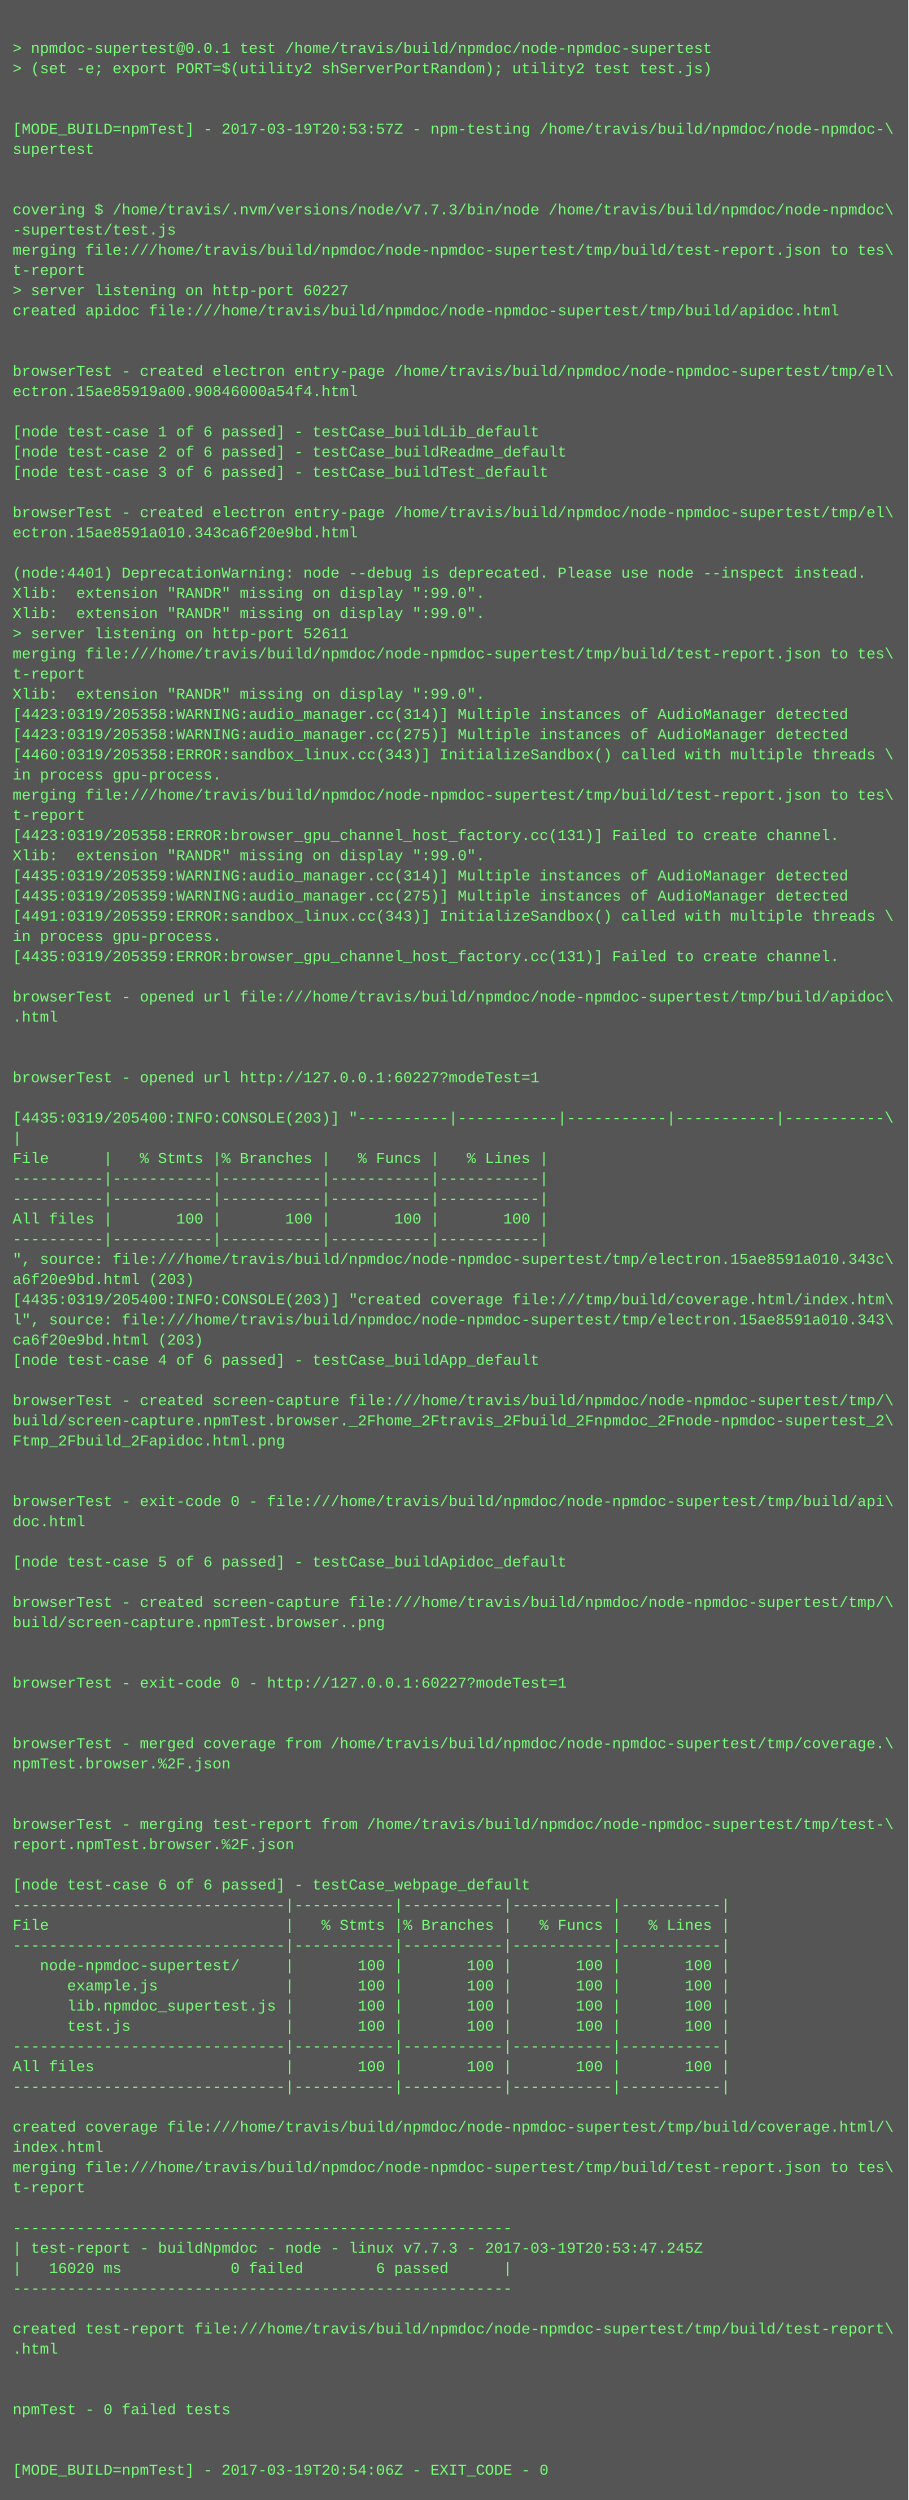
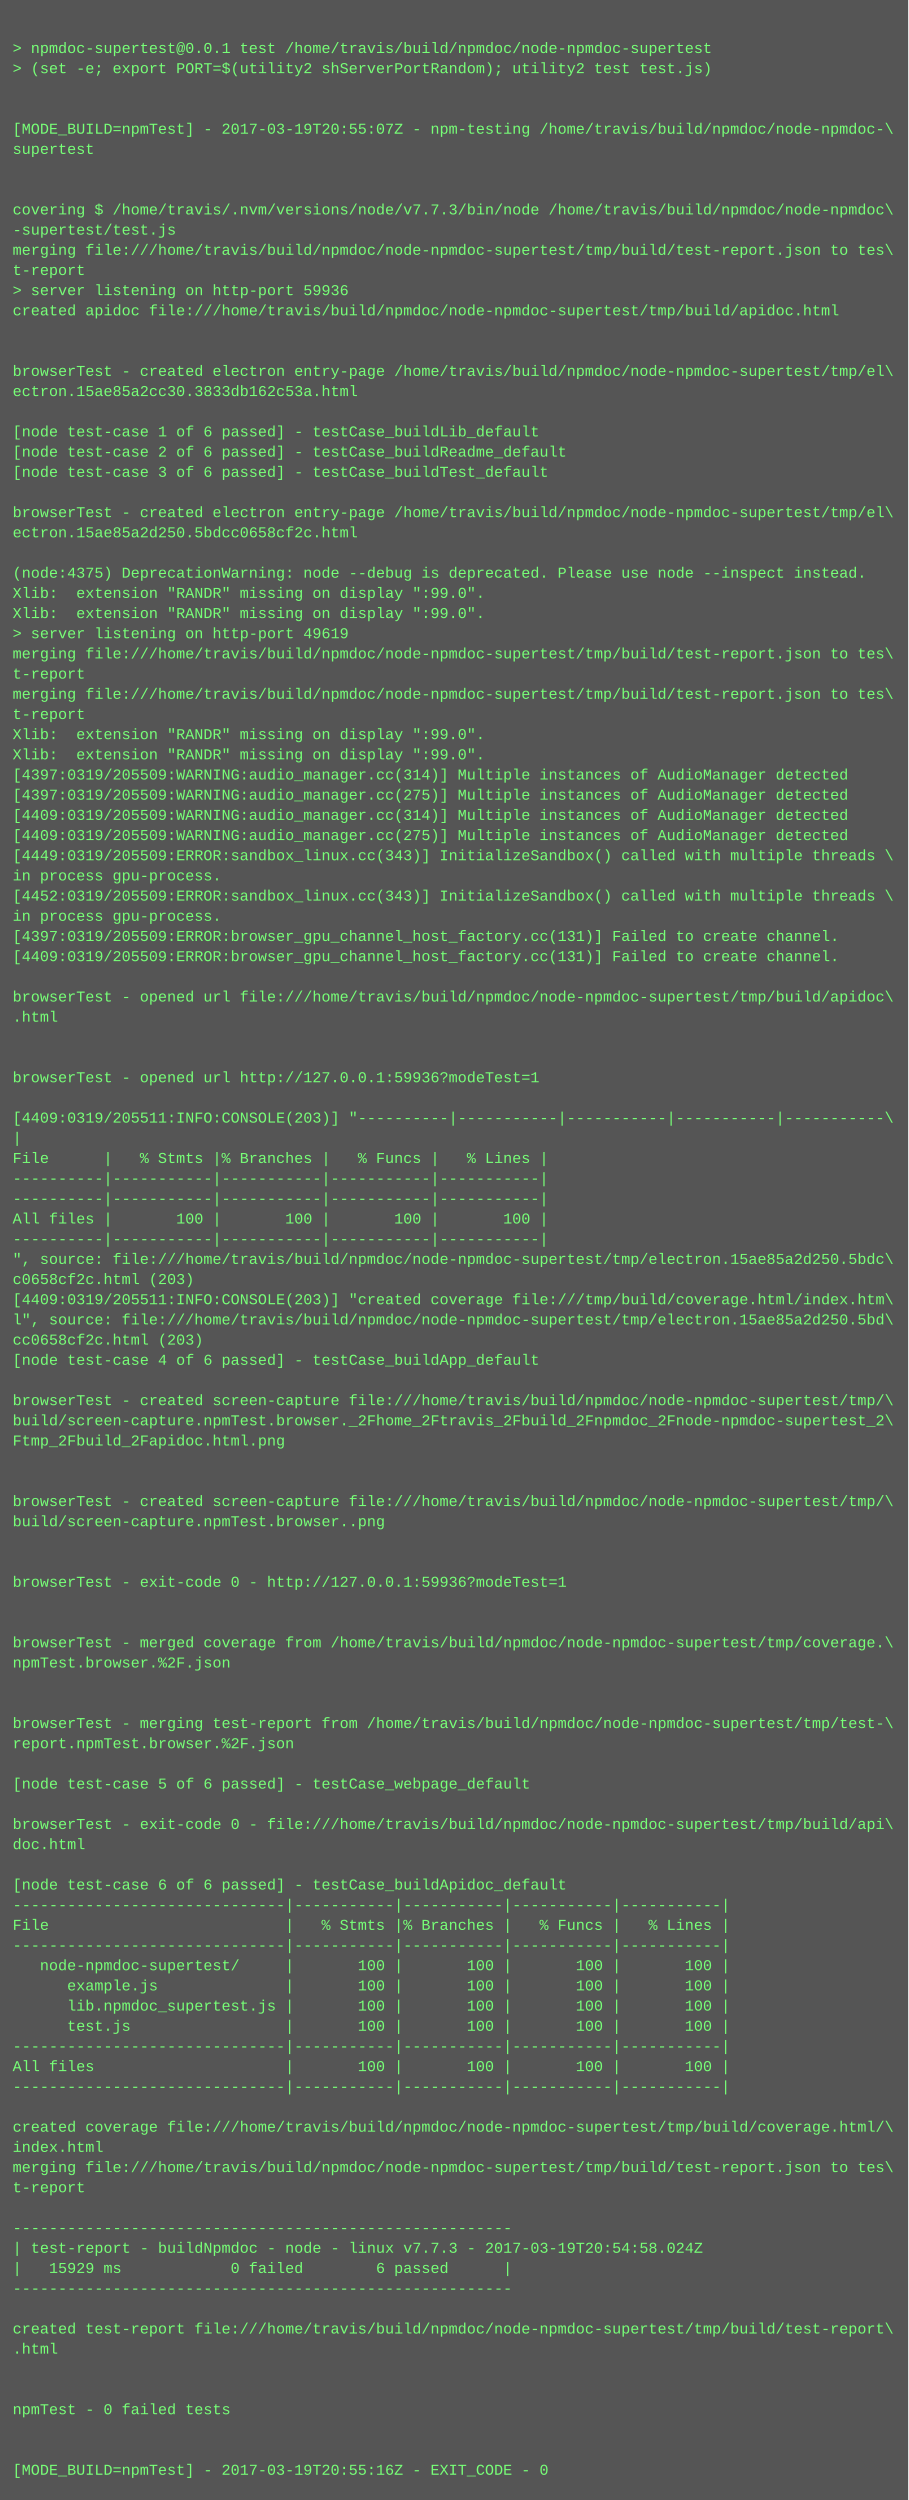
<svg xmlns="http://www.w3.org/2000/svg" height="1982" width="720">
  <rect height="1982" fill="#555" width="720" />
  <text fill="#7f7" font-family="Courier New" font-size="12" xml:space="preserve">
    <tspan x="10" y="26" />
    <tspan x="10" y="42">&gt; npmdoc-supertest@0.0.1 test /home/travis/build/npmdoc/node-npmdoc-supertest</tspan>
    <tspan x="10" y="58">&gt; (set -e; export PORT=$(utility2 shServerPortRandom); utility2 test test.js)</tspan>
    <tspan x="10" y="74" />
    <tspan x="10" y="90" />
-     <tspan x="10" y="106">[MODE_BUILD=npmTest] - 2017-03-19T20:53:57Z - npm-testing /home/travis/build/npmdoc/node-npmdoc-\</tspan>
+     <tspan x="10" y="106">[MODE_BUILD=npmTest] - 2017-03-19T20:55:07Z - npm-testing /home/travis/build/npmdoc/node-npmdoc-\</tspan>
    <tspan x="10" y="122">supertest</tspan>
    <tspan x="10" y="138" />
    <tspan x="10" y="154" />
    <tspan x="10" y="170">covering $ /home/travis/.nvm/versions/node/v7.7.3/bin/node /home/travis/build/npmdoc/node-npmdoc\</tspan>
    <tspan x="10" y="186">-supertest/test.js</tspan>
    <tspan x="10" y="202">merging file:///home/travis/build/npmdoc/node-npmdoc-supertest/tmp/build/test-report.json to tes\</tspan>
    <tspan x="10" y="218">t-report</tspan>
-     <tspan x="10" y="234">&gt; server listening on http-port 60227</tspan>
+     <tspan x="10" y="234">&gt; server listening on http-port 59936</tspan>
    <tspan x="10" y="250">created apidoc file:///home/travis/build/npmdoc/node-npmdoc-supertest/tmp/build/apidoc.html</tspan>
    <tspan x="10" y="266" />
    <tspan x="10" y="282" />
    <tspan x="10" y="298">browserTest - created electron entry-page /home/travis/build/npmdoc/node-npmdoc-supertest/tmp/el\</tspan>
-     <tspan x="10" y="314">ectron.15ae85919a00.90846000a54f4.html</tspan>
+     <tspan x="10" y="314">ectron.15ae85a2cc30.3833db162c53a.html</tspan>
    <tspan x="10" y="330" />
    <tspan x="10" y="346">[node test-case 1 of 6 passed] - testCase_buildLib_default</tspan>
    <tspan x="10" y="362">[node test-case 2 of 6 passed] - testCase_buildReadme_default</tspan>
    <tspan x="10" y="378">[node test-case 3 of 6 passed] - testCase_buildTest_default</tspan>
    <tspan x="10" y="394" />
    <tspan x="10" y="410">browserTest - created electron entry-page /home/travis/build/npmdoc/node-npmdoc-supertest/tmp/el\</tspan>
-     <tspan x="10" y="426">ectron.15ae8591a010.343ca6f20e9bd.html</tspan>
+     <tspan x="10" y="426">ectron.15ae85a2d250.5bdcc0658cf2c.html</tspan>
    <tspan x="10" y="442" />
-     <tspan x="10" y="458">(node:4401) DeprecationWarning: node --debug is deprecated. Please use node --inspect instead.</tspan>
+     <tspan x="10" y="458">(node:4375) DeprecationWarning: node --debug is deprecated. Please use node --inspect instead.</tspan>
    <tspan x="10" y="474">Xlib:  extension "RANDR" missing on display ":99.0".</tspan>
    <tspan x="10" y="490">Xlib:  extension "RANDR" missing on display ":99.0".</tspan>
-     <tspan x="10" y="506">&gt; server listening on http-port 52611</tspan>
+     <tspan x="10" y="506">&gt; server listening on http-port 49619</tspan>
    <tspan x="10" y="522">merging file:///home/travis/build/npmdoc/node-npmdoc-supertest/tmp/build/test-report.json to tes\</tspan>
    <tspan x="10" y="538">t-report</tspan>
-     <tspan x="10" y="554">Xlib:  extension "RANDR" missing on display ":99.0".</tspan>
-     <tspan x="10" y="570">[4423:0319/205358:WARNING:audio_manager.cc(314)] Multiple instances of AudioManager detected</tspan>
-     <tspan x="10" y="586">[4423:0319/205358:WARNING:audio_manager.cc(275)] Multiple instances of AudioManager detected</tspan>
-     <tspan x="10" y="602">[4460:0319/205358:ERROR:sandbox_linux.cc(343)] InitializeSandbox() called with multiple threads \</tspan>
-     <tspan x="10" y="618">in process gpu-process. </tspan>
-     <tspan x="10" y="634">merging file:///home/travis/build/npmdoc/node-npmdoc-supertest/tmp/build/test-report.json to tes\</tspan>
-     <tspan x="10" y="650">t-report</tspan>
-     <tspan x="10" y="666">[4423:0319/205358:ERROR:browser_gpu_channel_host_factory.cc(131)] Failed to create channel.</tspan>
-     <tspan x="10" y="682">Xlib:  extension "RANDR" missing on display ":99.0".</tspan>
-     <tspan x="10" y="698">[4435:0319/205359:WARNING:audio_manager.cc(314)] Multiple instances of AudioManager detected</tspan>
-     <tspan x="10" y="714">[4435:0319/205359:WARNING:audio_manager.cc(275)] Multiple instances of AudioManager detected</tspan>
-     <tspan x="10" y="730">[4491:0319/205359:ERROR:sandbox_linux.cc(343)] InitializeSandbox() called with multiple threads \</tspan>
-     <tspan x="10" y="746">in process gpu-process. </tspan>
-     <tspan x="10" y="762">[4435:0319/205359:ERROR:browser_gpu_channel_host_factory.cc(131)] Failed to create channel.</tspan>
+     <tspan x="10" y="554">merging file:///home/travis/build/npmdoc/node-npmdoc-supertest/tmp/build/test-report.json to tes\</tspan>
+     <tspan x="10" y="570">t-report</tspan>
+     <tspan x="10" y="586">Xlib:  extension "RANDR" missing on display ":99.0".</tspan>
+     <tspan x="10" y="602">Xlib:  extension "RANDR" missing on display ":99.0".</tspan>
+     <tspan x="10" y="618">[4397:0319/205509:WARNING:audio_manager.cc(314)] Multiple instances of AudioManager detected</tspan>
+     <tspan x="10" y="634">[4397:0319/205509:WARNING:audio_manager.cc(275)] Multiple instances of AudioManager detected</tspan>
+     <tspan x="10" y="650">[4409:0319/205509:WARNING:audio_manager.cc(314)] Multiple instances of AudioManager detected</tspan>
+     <tspan x="10" y="666">[4409:0319/205509:WARNING:audio_manager.cc(275)] Multiple instances of AudioManager detected</tspan>
+     <tspan x="10" y="682">[4449:0319/205509:ERROR:sandbox_linux.cc(343)] InitializeSandbox() called with multiple threads \</tspan>
+     <tspan x="10" y="698">in process gpu-process. </tspan>
+     <tspan x="10" y="714">[4452:0319/205509:ERROR:sandbox_linux.cc(343)] InitializeSandbox() called with multiple threads \</tspan>
+     <tspan x="10" y="730">in process gpu-process. </tspan>
+     <tspan x="10" y="746">[4397:0319/205509:ERROR:browser_gpu_channel_host_factory.cc(131)] Failed to create channel.</tspan>
+     <tspan x="10" y="762">[4409:0319/205509:ERROR:browser_gpu_channel_host_factory.cc(131)] Failed to create channel.</tspan>
    <tspan x="10" y="778" />
    <tspan x="10" y="794">browserTest - opened url file:///home/travis/build/npmdoc/node-npmdoc-supertest/tmp/build/apidoc\</tspan>
    <tspan x="10" y="810">.html</tspan>
    <tspan x="10" y="826" />
    <tspan x="10" y="842" />
-     <tspan x="10" y="858">browserTest - opened url http://127.0.0.1:60227?modeTest=1</tspan>
+     <tspan x="10" y="858">browserTest - opened url http://127.0.0.1:59936?modeTest=1</tspan>
    <tspan x="10" y="874" />
-     <tspan x="10" y="890">[4435:0319/205400:INFO:CONSOLE(203)] "----------|-----------|-----------|-----------|-----------\</tspan>
+     <tspan x="10" y="890">[4409:0319/205511:INFO:CONSOLE(203)] "----------|-----------|-----------|-----------|-----------\</tspan>
    <tspan x="10" y="906">|</tspan>
    <tspan x="10" y="922">File      |   % Stmts |% Branches |   % Funcs |   % Lines |</tspan>
    <tspan x="10" y="938">----------|-----------|-----------|-----------|-----------|</tspan>
    <tspan x="10" y="954">----------|-----------|-----------|-----------|-----------|</tspan>
    <tspan x="10" y="970">All files |       100 |       100 |       100 |       100 |</tspan>
    <tspan x="10" y="986">----------|-----------|-----------|-----------|-----------|</tspan>
-     <tspan x="10" y="1002">", source: file:///home/travis/build/npmdoc/node-npmdoc-supertest/tmp/electron.15ae8591a010.343c\</tspan>
-     <tspan x="10" y="1018">a6f20e9bd.html (203)</tspan>
-     <tspan x="10" y="1034">[4435:0319/205400:INFO:CONSOLE(203)] "created coverage file:///tmp/build/coverage.html/index.htm\</tspan>
-     <tspan x="10" y="1050">l", source: file:///home/travis/build/npmdoc/node-npmdoc-supertest/tmp/electron.15ae8591a010.343\</tspan>
-     <tspan x="10" y="1066">ca6f20e9bd.html (203)</tspan>
+     <tspan x="10" y="1002">", source: file:///home/travis/build/npmdoc/node-npmdoc-supertest/tmp/electron.15ae85a2d250.5bdc\</tspan>
+     <tspan x="10" y="1018">c0658cf2c.html (203)</tspan>
+     <tspan x="10" y="1034">[4409:0319/205511:INFO:CONSOLE(203)] "created coverage file:///tmp/build/coverage.html/index.htm\</tspan>
+     <tspan x="10" y="1050">l", source: file:///home/travis/build/npmdoc/node-npmdoc-supertest/tmp/electron.15ae85a2d250.5bd\</tspan>
+     <tspan x="10" y="1066">cc0658cf2c.html (203)</tspan>
    <tspan x="10" y="1082">[node test-case 4 of 6 passed] - testCase_buildApp_default</tspan>
    <tspan x="10" y="1098" />
    <tspan x="10" y="1114">browserTest - created screen-capture file:///home/travis/build/npmdoc/node-npmdoc-supertest/tmp/\</tspan>
    <tspan x="10" y="1130">build/screen-capture.npmTest.browser._2Fhome_2Ftravis_2Fbuild_2Fnpmdoc_2Fnode-npmdoc-supertest_2\</tspan>
    <tspan x="10" y="1146">Ftmp_2Fbuild_2Fapidoc.html.png</tspan>
    <tspan x="10" y="1162" />
    <tspan x="10" y="1178" />
-     <tspan x="10" y="1194">browserTest - exit-code 0 - file:///home/travis/build/npmdoc/node-npmdoc-supertest/tmp/build/api\</tspan>
-     <tspan x="10" y="1210">doc.html</tspan>
+     <tspan x="10" y="1194">browserTest - created screen-capture file:///home/travis/build/npmdoc/node-npmdoc-supertest/tmp/\</tspan>
+     <tspan x="10" y="1210">build/screen-capture.npmTest.browser..png</tspan>
    <tspan x="10" y="1226" />
-     <tspan x="10" y="1242">[node test-case 5 of 6 passed] - testCase_buildApidoc_default</tspan>
-     <tspan x="10" y="1258" />
-     <tspan x="10" y="1274">browserTest - created screen-capture file:///home/travis/build/npmdoc/node-npmdoc-supertest/tmp/\</tspan>
-     <tspan x="10" y="1290">build/screen-capture.npmTest.browser..png</tspan>
-     <tspan x="10" y="1306" />
-     <tspan x="10" y="1322" />
-     <tspan x="10" y="1338">browserTest - exit-code 0 - http://127.0.0.1:60227?modeTest=1</tspan>
+     <tspan x="10" y="1242" />
+     <tspan x="10" y="1258">browserTest - exit-code 0 - http://127.0.0.1:59936?modeTest=1</tspan>
+     <tspan x="10" y="1274" />
+     <tspan x="10" y="1290" />
+     <tspan x="10" y="1306">browserTest - merged coverage from /home/travis/build/npmdoc/node-npmdoc-supertest/tmp/coverage.\</tspan>
+     <tspan x="10" y="1322">npmTest.browser.%2F.json</tspan>
+     <tspan x="10" y="1338" />
    <tspan x="10" y="1354" />
-     <tspan x="10" y="1370" />
-     <tspan x="10" y="1386">browserTest - merged coverage from /home/travis/build/npmdoc/node-npmdoc-supertest/tmp/coverage.\</tspan>
-     <tspan x="10" y="1402">npmTest.browser.%2F.json</tspan>
-     <tspan x="10" y="1418" />
+     <tspan x="10" y="1370">browserTest - merging test-report from /home/travis/build/npmdoc/node-npmdoc-supertest/tmp/test-\</tspan>
+     <tspan x="10" y="1386">report.npmTest.browser.%2F.json</tspan>
+     <tspan x="10" y="1402" />
+     <tspan x="10" y="1418">[node test-case 5 of 6 passed] - testCase_webpage_default</tspan>
    <tspan x="10" y="1434" />
-     <tspan x="10" y="1450">browserTest - merging test-report from /home/travis/build/npmdoc/node-npmdoc-supertest/tmp/test-\</tspan>
-     <tspan x="10" y="1466">report.npmTest.browser.%2F.json</tspan>
+     <tspan x="10" y="1450">browserTest - exit-code 0 - file:///home/travis/build/npmdoc/node-npmdoc-supertest/tmp/build/api\</tspan>
+     <tspan x="10" y="1466">doc.html</tspan>
    <tspan x="10" y="1482" />
-     <tspan x="10" y="1498">[node test-case 6 of 6 passed] - testCase_webpage_default</tspan>
+     <tspan x="10" y="1498">[node test-case 6 of 6 passed] - testCase_buildApidoc_default</tspan>
    <tspan x="10" y="1514">------------------------------|-----------|-----------|-----------|-----------|</tspan>
    <tspan x="10" y="1530">File                          |   % Stmts |% Branches |   % Funcs |   % Lines |</tspan>
    <tspan x="10" y="1546">------------------------------|-----------|-----------|-----------|-----------|</tspan>
    <tspan x="10" y="1562">   node-npmdoc-supertest/     |       100 |       100 |       100 |       100 |</tspan>
    <tspan x="10" y="1578">      example.js              |       100 |       100 |       100 |       100 |</tspan>
    <tspan x="10" y="1594">      lib.npmdoc_supertest.js |       100 |       100 |       100 |       100 |</tspan>
    <tspan x="10" y="1610">      test.js                 |       100 |       100 |       100 |       100 |</tspan>
    <tspan x="10" y="1626">------------------------------|-----------|-----------|-----------|-----------|</tspan>
    <tspan x="10" y="1642">All files                     |       100 |       100 |       100 |       100 |</tspan>
    <tspan x="10" y="1658">------------------------------|-----------|-----------|-----------|-----------|</tspan>
    <tspan x="10" y="1674" />
    <tspan x="10" y="1690">created coverage file:///home/travis/build/npmdoc/node-npmdoc-supertest/tmp/build/coverage.html/\</tspan>
    <tspan x="10" y="1706">index.html</tspan>
    <tspan x="10" y="1722">merging file:///home/travis/build/npmdoc/node-npmdoc-supertest/tmp/build/test-report.json to tes\</tspan>
    <tspan x="10" y="1738">t-report</tspan>
    <tspan x="10" y="1754" />
    <tspan x="10" y="1770">-------------------------------------------------------</tspan>
-     <tspan x="10" y="1786">| test-report - buildNpmdoc - node - linux v7.7.3 - 2017-03-19T20:53:47.245Z</tspan>
-     <tspan x="10" y="1802">|   16020 ms            0 failed        6 passed      |</tspan>
+     <tspan x="10" y="1786">| test-report - buildNpmdoc - node - linux v7.7.3 - 2017-03-19T20:54:58.024Z</tspan>
+     <tspan x="10" y="1802">|   15929 ms            0 failed        6 passed      |</tspan>
    <tspan x="10" y="1818">-------------------------------------------------------</tspan>
    <tspan x="10" y="1834" />
    <tspan x="10" y="1850">created test-report file:///home/travis/build/npmdoc/node-npmdoc-supertest/tmp/build/test-report\</tspan>
    <tspan x="10" y="1866">.html</tspan>
    <tspan x="10" y="1882" />
    <tspan x="10" y="1898" />
    <tspan x="10" y="1914">npmTest - 0 failed tests</tspan>
    <tspan x="10" y="1930" />
    <tspan x="10" y="1946" />
-     <tspan x="10" y="1962">[MODE_BUILD=npmTest] - 2017-03-19T20:54:06Z - EXIT_CODE - 0</tspan>
+     <tspan x="10" y="1962">[MODE_BUILD=npmTest] - 2017-03-19T20:55:16Z - EXIT_CODE - 0</tspan>
  </text>
</svg>
